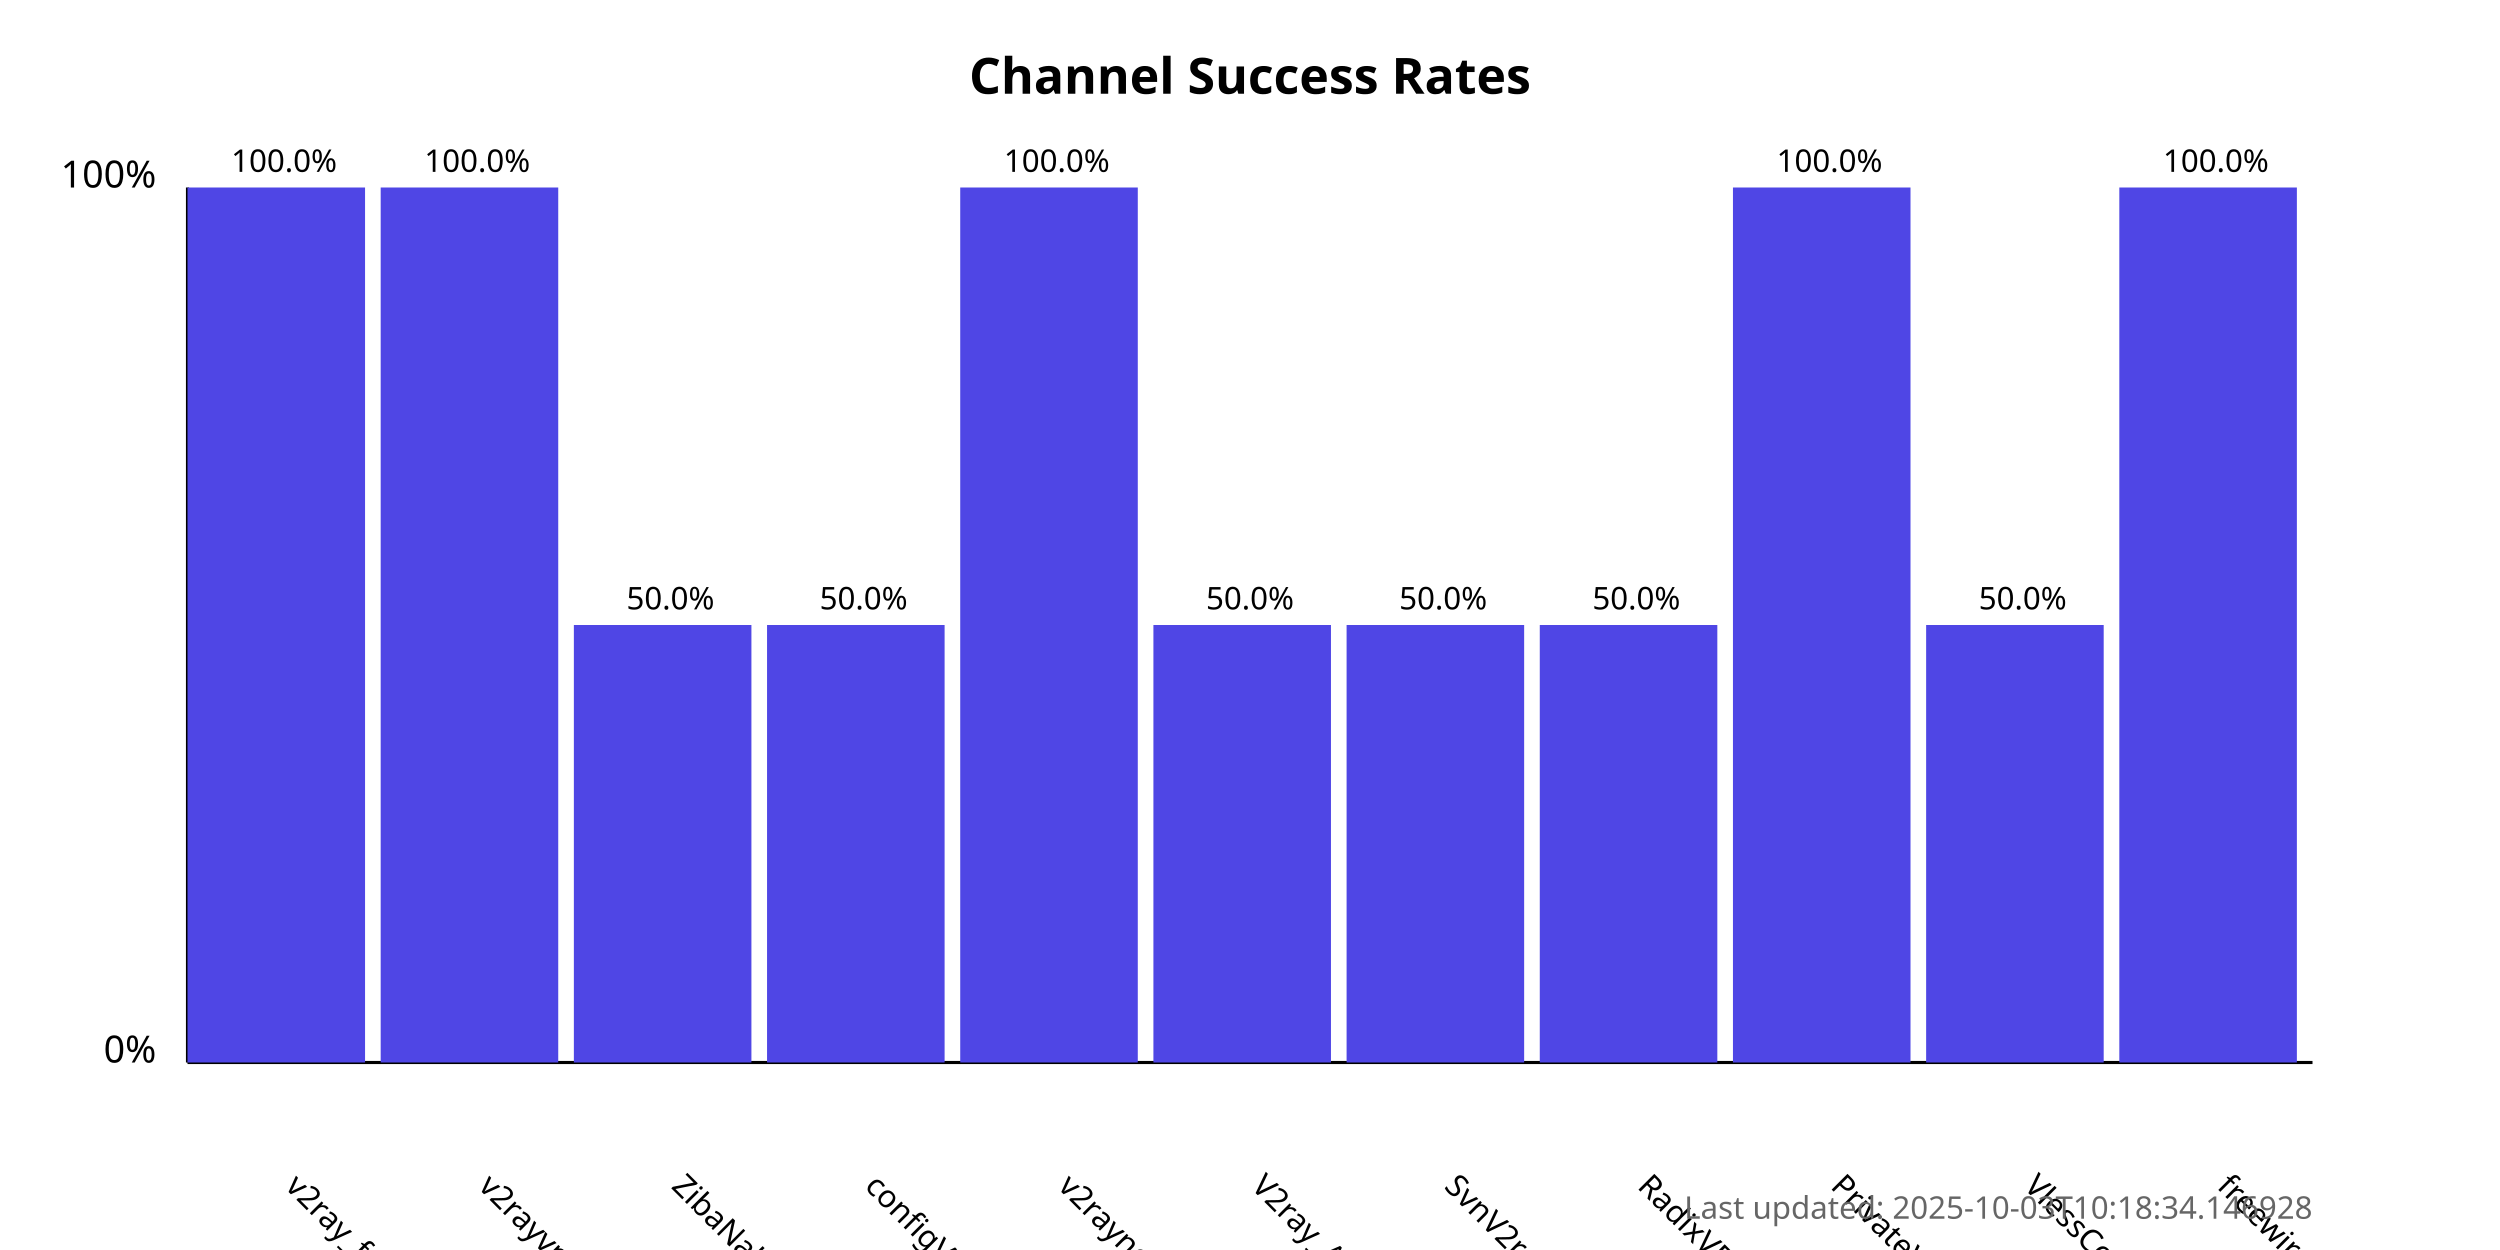
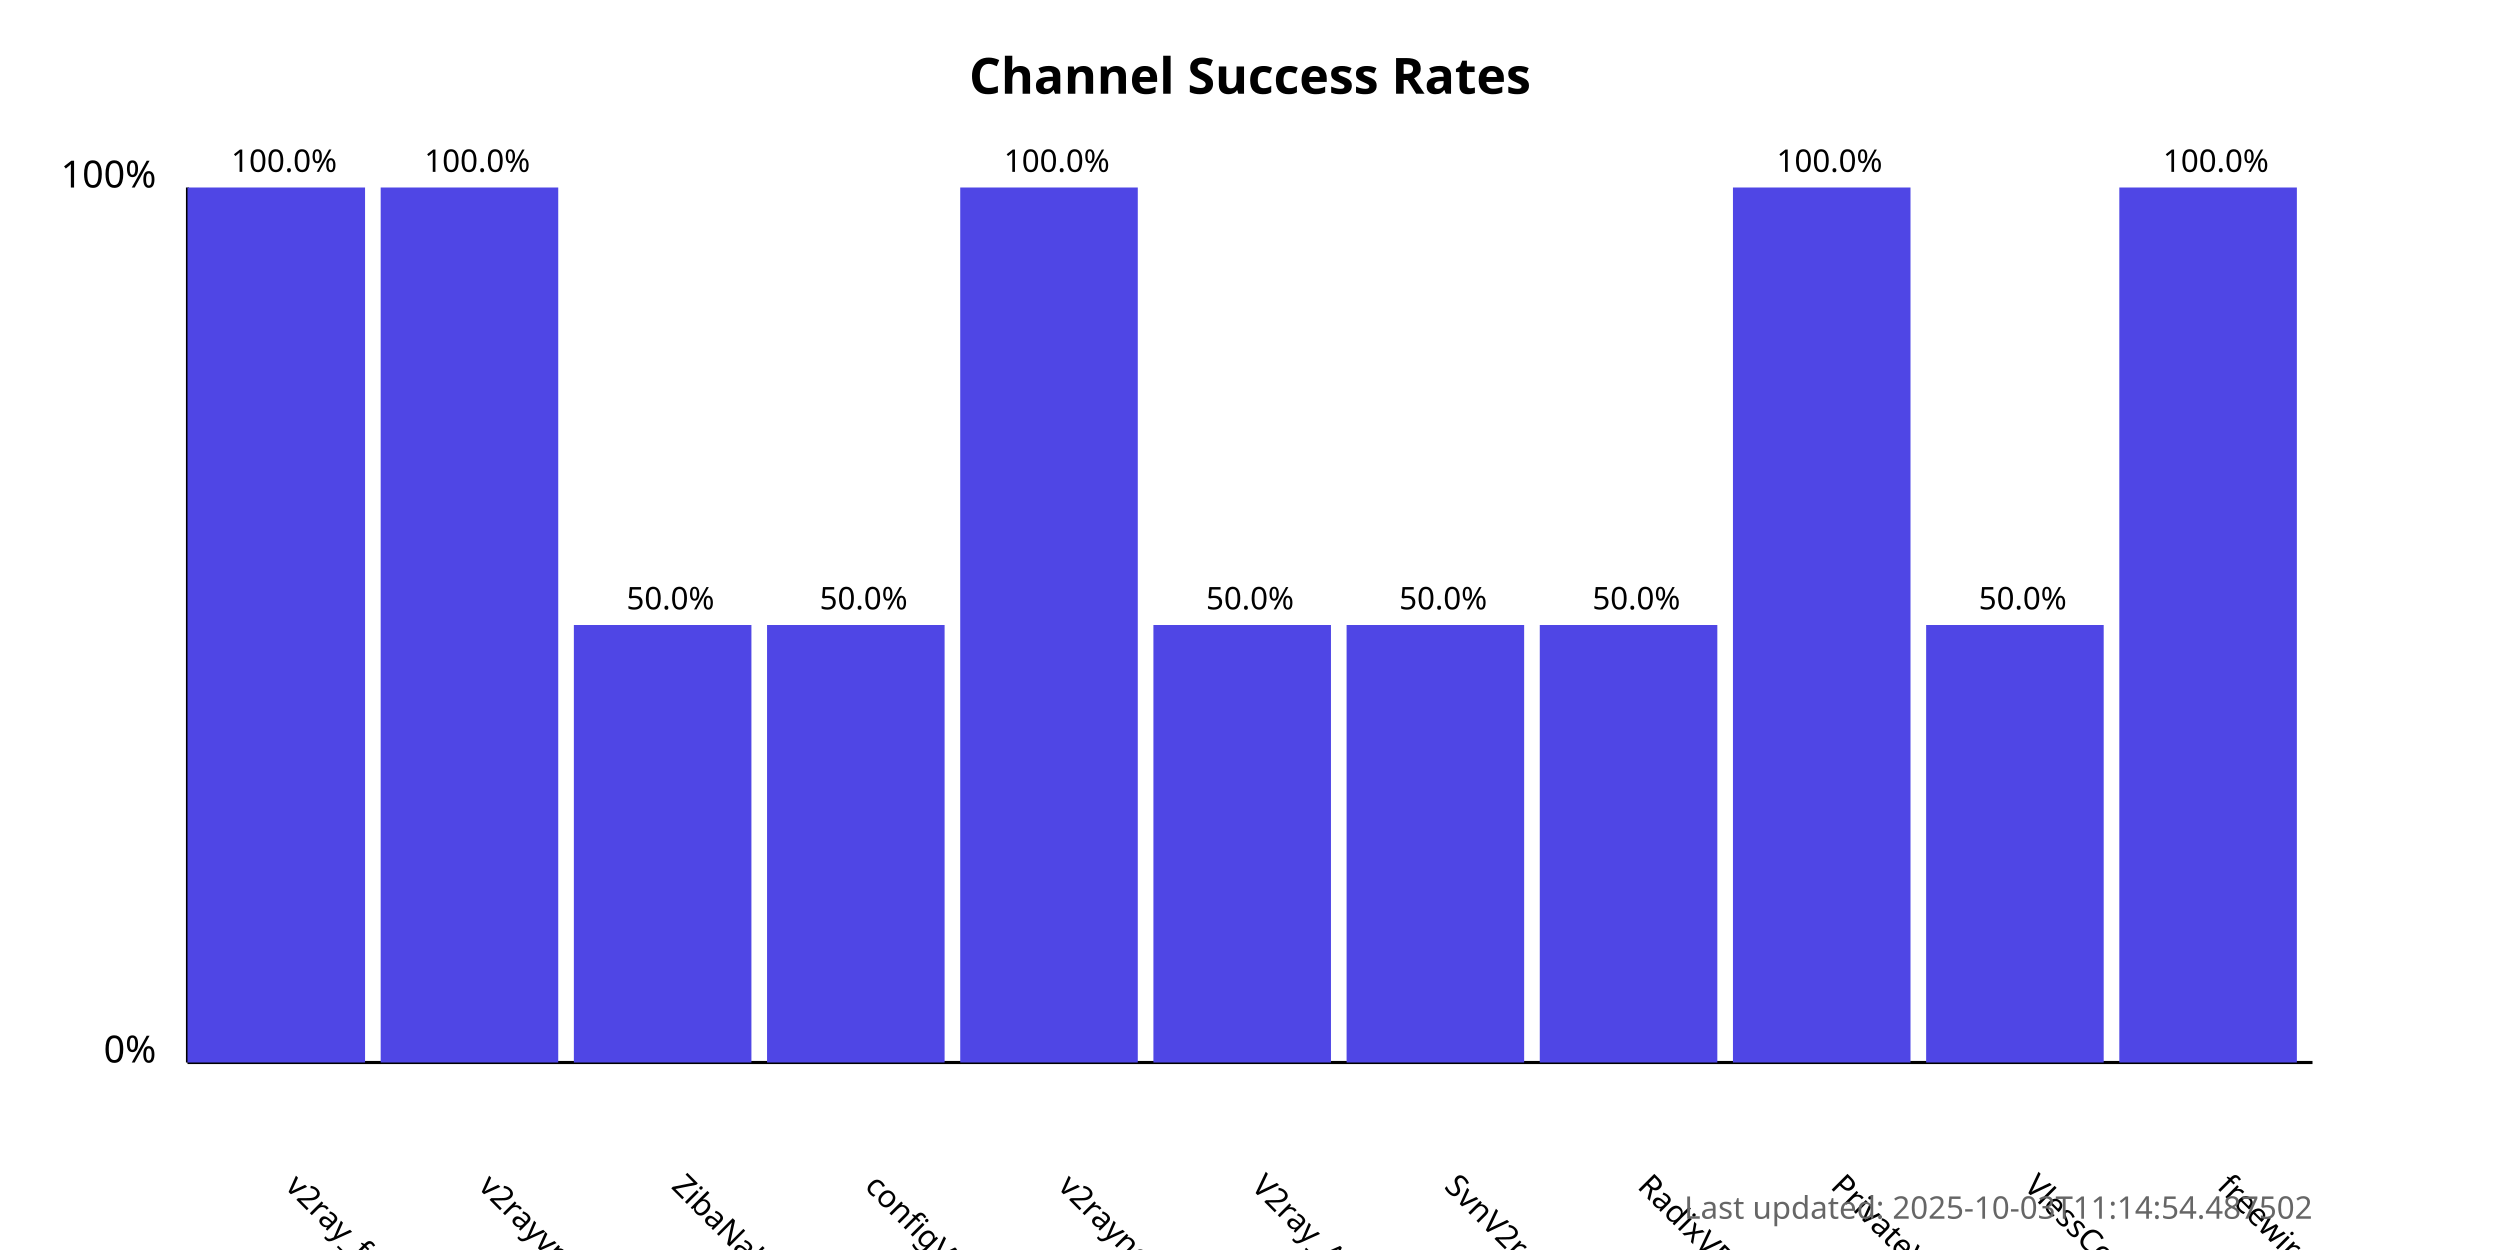
<svg xmlns="http://www.w3.org/2000/svg" width="800" height="400">
  <style>
            .chart-title { font: bold 16px sans-serif; }
            .axis-label { font: 12px sans-serif; }
            .tick-label { font: 10px sans-serif; }
            .bar { fill: #4f46e5; }
            .bar:hover { fill: #6366f1; }
            .timestamp { font: 10px sans-serif; fill: #666; }
        </style>
  <text x="400.0" y="30" text-anchor="middle" class="chart-title">
            Channel Success Rates
        </text>
  <line x1="60" y1="340" x2="60" y2="60" stroke="black" stroke-width="1" />
  <line x1="60" y1="340" x2="740" y2="340" stroke="black" stroke-width="1" />
  <text x="50" y="340" text-anchor="end" class="axis-label">0%</text>
  <text x="50" y="60" text-anchor="end" class="axis-label">100%</text>
  <g>
    <rect x="60" y="60.0" width="56.818" height="280.0" class="bar" />
    <text x="90.909" y="380" transform="rotate(45, 90.90909, 380)" text-anchor="start" class="tick-label">
                v2ray_free_conf
            </text>
    <text x="90.909" y="55.0" text-anchor="middle" class="tick-label">
                100.0%
            </text>
  </g>
  <g>
    <rect x="121.818" y="60.0" width="56.818" height="280.0" class="bar" />
    <text x="152.727" y="380" transform="rotate(45, 152.7273, 380)" text-anchor="start" class="tick-label">
                v2rayvpno
            </text>
    <text x="152.727" y="55.0" text-anchor="middle" class="tick-label">
                100.0%
            </text>
  </g>
  <g>
    <rect x="183.636" y="200.0" width="56.818" height="140.0" class="bar" />
    <text x="214.545" y="380" transform="rotate(45, 214.5455, 380)" text-anchor="start" class="tick-label">
                ZibaNabz
            </text>
    <text x="214.545" y="195.0" text-anchor="middle" class="tick-label">
                50.0%
            </text>
  </g>
  <g>
    <rect x="245.455" y="200.0" width="56.818" height="140.0" class="bar" />
    <text x="276.364" y="380" transform="rotate(45, 276.3636, 380)" text-anchor="start" class="tick-label">
                configV2rayForFree
            </text>
    <text x="276.364" y="195.0" text-anchor="middle" class="tick-label">
                50.0%
            </text>
  </g>
  <g>
    <rect x="307.273" y="60.0" width="56.818" height="280.0" class="bar" />
    <text x="338.182" y="380" transform="rotate(45, 338.1818, 380)" text-anchor="start" class="tick-label">
                v2rayngvpn
            </text>
    <text x="338.182" y="55.0" text-anchor="middle" class="tick-label">
                100.0%
            </text>
  </g>
  <g>
    <rect x="369.091" y="200.0" width="56.818" height="140.0" class="bar" />
    <text x="400.0" y="380" transform="rotate(45, 400.0, 380)" text-anchor="start" class="tick-label">
                V2ray_Alpha
            </text>
    <text x="400.0" y="195.0" text-anchor="middle" class="tick-label">
                50.0%
            </text>
  </g>
  <g>
    <rect x="430.909" y="200.0" width="56.818" height="140.0" class="bar" />
    <text x="461.818" y="380" transform="rotate(45, 461.8182, 380)" text-anchor="start" class="tick-label">
                SvnV2ray
            </text>
    <text x="461.818" y="195.0" text-anchor="middle" class="tick-label">
                50.0%
            </text>
  </g>
  <g>
    <rect x="492.727" y="200.0" width="56.818" height="140.0" class="bar" />
    <text x="523.636" y="380" transform="rotate(45, 523.6364, 380)" text-anchor="start" class="tick-label">
                RadixVPN
            </text>
    <text x="523.636" y="195.0" text-anchor="middle" class="tick-label">
                50.0%
            </text>
  </g>
  <g>
    <rect x="554.545" y="60.0" width="56.818" height="280.0" class="bar" />
    <text x="585.455" y="380" transform="rotate(45, 585.4545, 380)" text-anchor="start" class="tick-label">
                PrivateVPNs
            </text>
    <text x="585.455" y="55.0" text-anchor="middle" class="tick-label">
                100.0%
            </text>
  </g>
  <g>
    <rect x="616.364" y="200.0" width="56.818" height="140.0" class="bar" />
    <text x="647.273" y="380" transform="rotate(45, 647.2727, 380)" text-anchor="start" class="tick-label">
                VlessConfig
            </text>
    <text x="647.273" y="195.0" text-anchor="middle" class="tick-label">
                50.0%
            </text>
  </g>
  <g>
    <rect x="678.182" y="60.0" width="56.818" height="280.0" class="bar" />
    <text x="709.091" y="380" transform="rotate(45, 709.0909, 380)" text-anchor="start" class="tick-label">
                freewireguard
            </text>
    <text x="709.091" y="55.0" text-anchor="middle" class="tick-label">
                100.0%
            </text>
  </g>
  <text x="740" y="390" text-anchor="end" class="timestamp">
-             Last updated: 2025-10-03T10:18:34.146928
+             Last updated: 2025-10-03T11:14:54.487502
        </text>
</svg>
